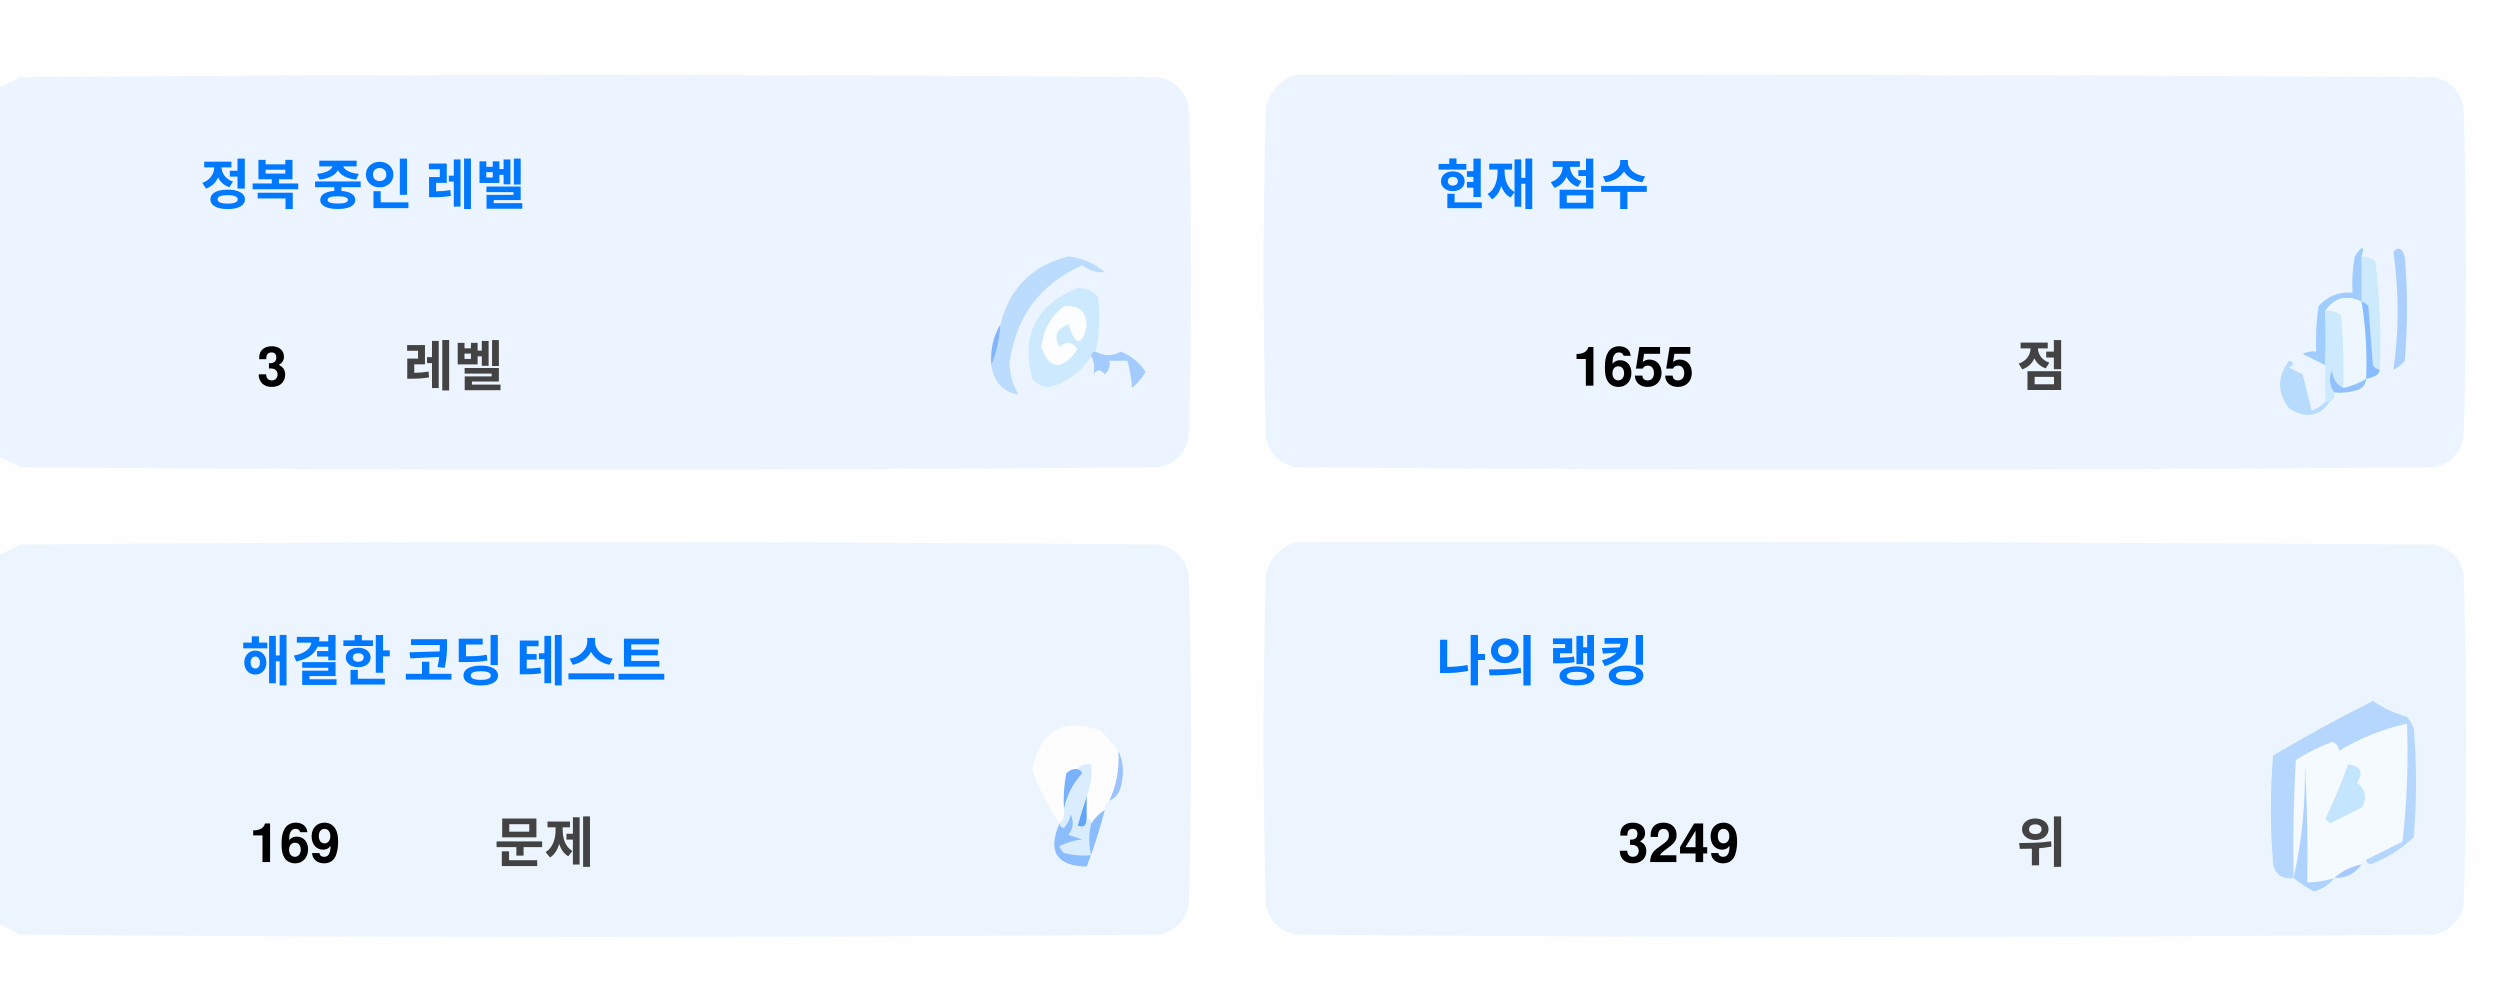
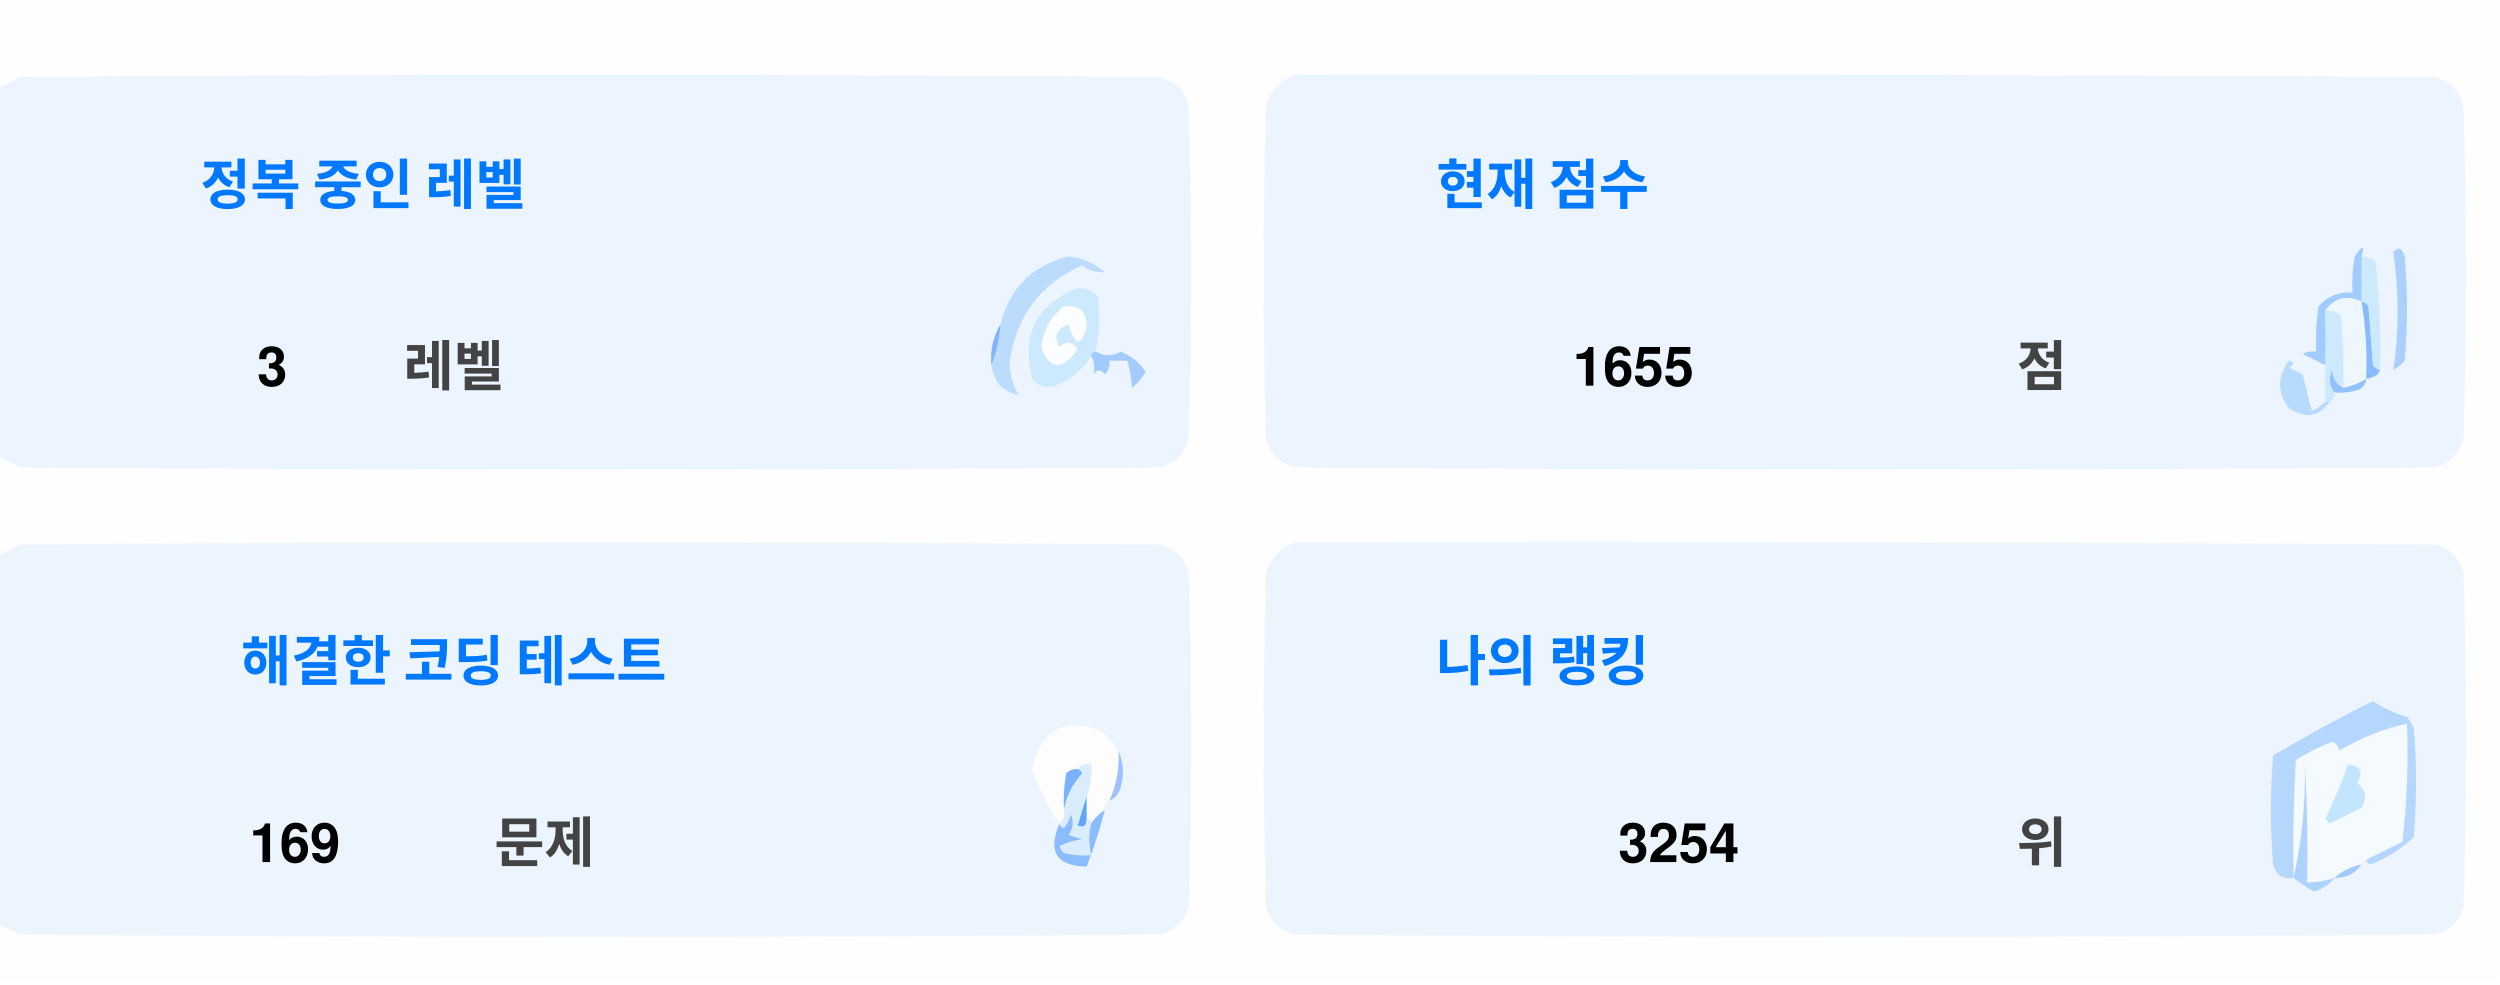
<svg xmlns="http://www.w3.org/2000/svg" version="1.1" width="551px" height="217px" style="shape-rendering:geometricPrecision; text-rendering:geometricPrecision; image-rendering:optimizeQuality; fill-rule:evenodd; clip-rule:evenodd">
  <style>.title {fill: #434343;font-size: 1rem;line-height: 1.5rem;font-weight: bold;font-family: -apple-system, BlinkMacSystemFont, Segoe UI, Helvetica, Arial, sans-serif, Apple Color Emoji, Segoe UI Emoji;}.desc {fill: #434343;font-size: 2.5rem;font-weight: bold;line-height: 1.5rem;font-family: -apple-system, BlinkMacSystemFont, Segoe UI, Helvetica, Arial, sans-serif, Apple Color Emoji, Segoe UI Emoji;}.desc-2 {fill: #434343;font-size: 1rem;font-weight: bold;line-height: 1.5rem;font-family: -apple-system, BlinkMacSystemFont, Segoe UI, Helvetica, Arial, sans-serif, Apple Color Emoji, Segoe UI Emoji;}.text, .desc {animation: twinkling 4s ease-in-out infinite;}@keyframes twinkling {40% { opacity: 1; }50% { opacity: 0.5; }60% { opacity: 1; }70% { opacity: 0.5; }80% { opacity: 1; }}</style>
  <g>
    <path style="opacity:1" fill="#fefefe" d="M -0.5,-0.5 C 183.167,-0.5 366.833,-0.5 550.5,-0.5C 550.5,71.833 550.5,144.167 550.5,216.5C 366.833,216.5 183.167,216.5 -0.5,216.5C -0.5,212.167 -0.5,207.833 -0.5,203.5C 1.14,204.32 2.807,205.153 4.5,206C 88.167,206.667 171.833,206.667 255.5,206C 259,205.167 261.167,203 262,199.5C 262.667,175.167 262.667,150.833 262,126.5C 261.167,123 259,120.833 255.5,120C 171.833,119.333 88.167,119.333 4.5,120C 2.807,120.847 1.14,121.68 -0.5,122.5C -0.5,115.167 -0.5,107.833 -0.5,100.5C 1.14,101.32 2.807,102.153 4.5,103C 88.167,103.667 171.833,103.667 255.5,103C 259,102.167 261.167,100 262,96.5C 262.667,72.167 262.667,47.833 262,23.5C 261.167,20 259,17.833 255.5,17C 171.833,16.333 88.167,16.333 4.5,17C 2.807,17.847 1.14,18.68 -0.5,19.5C -0.5,12.833 -0.5,6.167 -0.5,-0.5 Z" />
  </g>
  <g>
    <path style="opacity:1" fill="#ecf5ff" d="M -0.5,100.5 C -0.5,73.5 -0.5,46.5 -0.5,19.5C 1.14,18.68 2.807,17.847 4.5,17C 88.167,16.333 171.833,16.333 255.5,17C 259,17.833 261.167,20 262,23.5C 262.667,47.833 262.667,72.167 262,96.5C 261.167,100 259,102.167 255.5,103C 171.833,103.667 88.167,103.667 4.5,103C 2.807,102.153 1.14,101.32 -0.5,100.5 Z" />
  </g>
  <g>
    <path style="opacity:1" fill="#ecf5ff" d="M 285.5,16.5 C 369.167,16.333 452.834,16.5 536.5,17C 540,17.833 542.167,20 543,23.5C 543.667,47.833 543.667,72.167 543,96.5C 542.167,100 540,102.167 536.5,103C 452.833,103.667 369.167,103.667 285.5,103C 282,102.167 279.833,100 279,96.5C 278.333,72.167 278.333,47.833 279,23.5C 280.018,19.985 282.185,17.652 285.5,16.5 Z" />
  </g>
  <g>
    <path style="opacity:1" fill="#cdeafd" d="M 520.5,56.5 C 521.583,56.539 522.583,56.873 523.5,57.5C 524.498,65.472 524.831,73.472 524.5,81.5C 523.883,81.389 523.383,81.056 523,80.5C 522.667,76.167 522.333,71.833 522,67.5C 521.617,66.944 521.117,66.611 520.5,66.5C 520.5,63.167 520.5,59.833 520.5,56.5 Z" />
  </g>
  <g>
    <path style="opacity:1" fill="#abcfff" d="M 527.5,55.5 C 528.566,54.308 529.399,54.641 530,56.5C 530.667,64.167 530.667,71.833 530,79.5C 529.311,80.357 528.478,81.023 527.5,81.5C 528.758,73.08 528.758,64.414 527.5,55.5 Z" />
  </g>
  <g>
    <path style="opacity:1" fill="#bbdcfd" d="M 218.5,80.5 C 219.657,77.727 220.324,74.727 220.5,71.5C 222.49,63.51 227.49,58.51 235.5,56.5C 238.528,56.847 241.194,58.014 243.5,60C 241.744,60.141 240.078,59.641 238.5,58.5C 229.247,62.607 223.914,69.773 222.5,80C 222.565,82.526 223.232,84.859 224.5,87C 221.07,86.397 219.07,84.231 218.5,80.5 Z" />
  </g>
  <g>
    <path style="opacity:1" fill="#cde9fd" d="M 241.5,77.5 C 240.833,77.5 240.5,77.833 240.5,78.5C 238.628,81.529 235.961,83.695 232.5,85C 230.536,85.624 228.869,85.124 227.5,83.5C 225.021,73.791 228.354,67.124 237.5,63.5C 239.374,63.39 240.874,64.056 242,65.5C 242.497,69.524 242.331,73.524 241.5,77.5 Z" />
  </g>
  <g>
    <path style="opacity:1" fill="#fcfdfe" d="M 234.5,67.5 C 237.826,67.162 239.493,68.662 239.5,72C 238.334,76.434 237,76.267 235.5,71.5C 232.832,72.515 232.166,74.182 233.5,76.5C 235.017,75.089 236.351,75.256 237.5,77C 234.006,81.771 231.34,81.605 229.5,76.5C 229.904,72.771 231.571,69.771 234.5,67.5 Z" />
  </g>
  <g>
    <path style="opacity:1" fill="#a1ccfe" d="M 520.5,56.5 C 520.5,59.833 520.5,63.167 520.5,66.5C 517.238,64.922 514.572,65.589 512.5,68.5C 512.617,72.81 512.617,76.81 512.5,80.5C 510.86,79.68 509.193,78.847 507.5,78C 508.448,77.517 509.448,77.35 510.5,77.5C 510.335,74.15 510.502,70.817 511,67.5C 512.995,65.253 515.495,64.253 518.5,64.5C 518.336,61.813 518.503,59.146 519,56.5C 520.731,53.969 521.231,53.969 520.5,56.5 Z" />
  </g>
  <g>
    <path style="opacity:1" fill="#cde9fd" d="M 512.5,68.5 C 513.822,68.33 514.989,68.663 516,69.5C 516.499,74.823 516.666,80.156 516.5,85.5C 514.955,84.77 514.122,83.437 514,81.5C 513.22,83.387 513.387,85.054 514.5,86.5C 514.672,87.492 514.338,88.158 513.5,88.5C 513.167,88.5 512.833,88.5 512.5,88.5C 512.5,85.833 512.5,83.167 512.5,80.5C 512.617,76.81 512.617,72.81 512.5,68.5 Z" />
  </g>
  <g>
    <path style="opacity:1" fill="#eef6fe" d="M 520.5,66.5 C 521.407,72.106 521.74,77.773 521.5,83.5C 519.95,84.441 518.284,85.108 516.5,85.5C 516.666,80.156 516.499,74.823 516,69.5C 514.989,68.663 513.822,68.33 512.5,68.5C 514.572,65.589 517.238,64.922 520.5,66.5 Z" />
  </g>
  <g>
    <path style="opacity:1" fill="#88bcff" d="M 520.5,66.5 C 521.117,66.611 521.617,66.944 522,67.5C 522.333,71.833 522.667,76.167 523,80.5C 523.383,81.056 523.883,81.389 524.5,81.5C 524.445,82.469 523.445,83.136 521.5,83.5C 521.74,77.773 521.407,72.106 520.5,66.5 Z" />
  </g>
  <g>
    <path style="opacity:1" fill="#82b5fe" d="M 220.5,71.5 C 220.324,74.727 219.657,77.727 218.5,80.5C 218.215,77.171 218.882,74.171 220.5,71.5 Z" />
  </g>
  <g>
    <path style="opacity:1" fill="#a3cbfe" d="M 240.5,78.5 C 240.5,77.833 240.833,77.5 241.5,77.5C 243.391,78.536 245.224,78.536 247,77.5C 249.391,78.429 251.225,79.929 252.5,82C 251.681,83.319 250.681,84.486 249.5,85.5C 249.409,83.777 249.075,81.777 248.5,79.5C 247.167,79.5 245.833,79.5 244.5,79.5C 244.719,80.675 244.386,81.675 243.5,82.5C 242.575,81.359 241.741,81.359 241,82.5C 241.331,80.981 241.164,79.648 240.5,78.5 Z" />
  </g>
  <g>
    <path style="opacity:1" fill="#b7dbfd" d="M 512.5,88.5 C 512.833,88.5 513.167,88.5 513.5,88.5C 511.199,91.857 508.199,92.357 504.5,90C 501.872,86.535 501.872,83.035 504.5,79.5C 505.696,79.846 505.696,80.346 504.5,81C 505.5,81.5 506.5,82 507.5,82.5C 508.167,85.167 508.833,87.833 509.5,90.5C 510.739,90.058 511.739,89.391 512.5,88.5 Z" />
  </g>
  <g>
    <path style="opacity:1" fill="#92c1fe" d="M 516.5,85.5 C 518.284,85.108 519.95,84.441 521.5,83.5C 521.423,84.75 520.756,85.583 519.5,86C 517.866,86.493 516.199,86.66 514.5,86.5C 513.387,85.054 513.22,83.387 514,81.5C 514.122,83.437 514.955,84.77 516.5,85.5 Z" />
  </g>
  <g>
    <path style="opacity:1" fill="#ecf5fe" d="M -0.5,203.5 C -0.5,176.5 -0.5,149.5 -0.5,122.5C 1.14,121.68 2.807,120.847 4.5,120C 88.167,119.333 171.833,119.333 255.5,120C 259,120.833 261.167,123 262,126.5C 262.667,150.833 262.667,175.167 262,199.5C 261.167,203 259,205.167 255.5,206C 171.833,206.667 88.167,206.667 4.5,206C 2.807,205.153 1.14,204.32 -0.5,203.5 Z" />
  </g>
  <g>
    <path style="opacity:1" fill="#ecf5fe" d="M 285.5,119.5 C 369.167,119.333 452.834,119.5 536.5,120C 540,120.833 542.167,123 543,126.5C 543.667,150.833 543.667,175.167 543,199.5C 542.167,203 540,205.167 536.5,206C 452.833,206.667 369.167,206.667 285.5,206C 282,205.167 279.833,203 279,199.5C 278.333,175.167 278.333,150.833 279,126.5C 280.018,122.985 282.185,120.652 285.5,119.5 Z" />
  </g>
  <g>
    <path style="opacity:1" fill="#fdfdfe" d="M 246.5,165.5 C 246.758,169.367 246.092,173.034 244.5,176.5C 243.662,176.842 243.328,177.508 243.5,178.5C 242.272,179.306 241.272,180.306 240.5,181.5C 240.5,180.833 240.167,180.5 239.5,180.5C 239.5,178.833 239.5,177.167 239.5,175.5C 240.369,173.283 240.702,170.95 240.5,168.5C 239.209,168.263 238.209,168.596 237.5,169.5C 236.504,169.414 235.671,169.748 235,170.5C 234.503,173.146 234.336,175.813 234.5,178.5C 234.737,179.791 234.404,180.791 233.5,181.5C 230.986,177.806 228.986,173.806 227.5,169.5C 229.309,160.957 234.309,158.124 242.5,161C 244.07,162.397 245.404,163.897 246.5,165.5 Z" />
  </g>
  <g>
    <path style="opacity:1" fill="#f5faff" d="M 521.5,189.5 C 520.833,189.5 520.5,189.833 520.5,190.5C 518.181,190.992 516.181,191.992 514.5,193.5C 512.565,194.15 510.565,194.483 508.5,194.5C 508.666,185.827 508.5,177.16 508,168.5C 508.141,177.227 507.308,185.56 505.5,193.5C 505.334,184.827 505.5,176.16 506,167.5C 508.527,165.903 511.194,164.57 514,163.5C 515.011,163.892 515.511,164.559 515.5,165.5C 520.21,162.641 525.21,160.641 530.5,159.5C 530.831,168.192 530.498,176.859 529.5,185.5C 526.807,186.847 524.14,188.18 521.5,189.5 Z" />
  </g>
  <g>
    <path style="opacity:1" fill="#b6d7fd" d="M 521.5,189.5 C 524.14,188.18 526.807,186.847 529.5,185.5C 530.498,176.859 530.831,168.192 530.5,159.5C 525.21,160.641 520.21,162.641 515.5,165.5C 515.511,164.559 515.011,163.892 514,163.5C 511.194,164.57 508.527,165.903 506,167.5C 505.5,176.16 505.334,184.827 505.5,193.5C 503.089,193.863 501.589,192.863 501,190.5C 500.333,182.5 500.333,174.5 501,166.5C 508.173,162.246 515.507,158.246 523,154.5C 525.304,156.068 527.804,157.235 530.5,158C 531.126,158.75 531.626,159.584 532,160.5C 532.667,168.5 532.667,176.5 532,184.5C 529.292,187.111 526.125,189.111 522.5,190.5C 521.893,190.376 521.56,190.043 521.5,189.5 Z" />
  </g>
  <g>
    <path style="opacity:1" fill="#c3e5fe" d="M 517.5,168.5 C 520.317,168.801 520.984,170.134 519.5,172.5C 521.439,174.122 521.772,175.956 520.5,178C 518.167,179.167 515.833,180.333 513.5,181.5C 513.167,181.167 512.833,180.833 512.5,180.5C 514.414,176.515 516.081,172.515 517.5,168.5 Z" />
  </g>
  <g>
    <path style="opacity:1" fill="#7ab1fc" d="M 237.5,169.5 C 238.043,169.56 238.376,169.893 238.5,170.5C 236.395,172.836 235.062,175.503 234.5,178.5C 234.336,175.813 234.503,173.146 235,170.5C 235.671,169.748 236.504,169.414 237.5,169.5 Z" />
  </g>
  <g>
    <path style="opacity:1" fill="#afd3ff" d="M 514.5,193.5 C 513.378,194.947 511.878,195.947 510,196.5C 508.348,195.601 506.848,194.601 505.5,193.5C 507.308,185.56 508.141,177.227 508,168.5C 508.5,177.16 508.666,185.827 508.5,194.5C 510.565,194.483 512.565,194.15 514.5,193.5 Z" />
  </g>
  <g>
    <path style="opacity:1" fill="#9cc3fd" d="M 246.5,165.5 C 247.634,167.966 247.801,170.633 247,173.5C 246.623,174.942 245.79,175.942 244.5,176.5C 246.092,173.034 246.758,169.367 246.5,165.5 Z" />
  </g>
  <g>
    <path style="opacity:1" fill="#62a6fc" d="M 239.5,175.5 C 239.5,177.167 239.5,178.833 239.5,180.5C 239.483,182.028 238.816,182.528 237.5,182C 238.117,179.723 238.784,177.556 239.5,175.5 Z" />
  </g>
  <g>
    <path style="opacity:1" fill="#daedfe" d="M 237.5,169.5 C 238.209,168.596 239.209,168.263 240.5,168.5C 240.702,170.95 240.369,173.283 239.5,175.5C 238.784,177.556 238.117,179.723 237.5,182C 238.816,182.528 239.483,182.028 239.5,180.5C 240.167,180.5 240.5,180.833 240.5,181.5C 239.918,183.669 239.918,186.002 240.5,188.5C 238.473,188.662 236.473,188.495 234.5,188C 234.043,187.586 233.709,187.086 233.5,186.5C 235.078,185.702 236.744,185.202 238.5,185C 237.5,184.667 236.5,184.333 235.5,184C 236.554,182.612 236.72,181.112 236,179.5C 235.751,180.624 235.251,181.624 234.5,182.5C 233.893,182.376 233.56,182.043 233.5,181.5C 234.404,180.791 234.737,179.791 234.5,178.5C 235.062,175.503 236.395,172.836 238.5,170.5C 238.376,169.893 238.043,169.56 237.5,169.5 Z" />
  </g>
  <g>
    <path style="opacity:1" fill="#8bbcfd" d="M 243.5,178.5 C 242.395,182.803 241.062,186.969 239.5,191C 232.857,190.847 230.857,187.68 233.5,181.5C 233.56,182.043 233.893,182.376 234.5,182.5C 235.251,181.624 235.751,180.624 236,179.5C 236.72,181.112 236.554,182.612 235.5,184C 236.5,184.333 237.5,184.667 238.5,185C 236.744,185.202 235.078,185.702 233.5,186.5C 233.709,187.086 234.043,187.586 234.5,188C 236.473,188.495 238.473,188.662 240.5,188.5C 239.918,186.002 239.918,183.669 240.5,181.5C 241.272,180.306 242.272,179.306 243.5,178.5 Z" />
  </g>
  <g>
    <path style="opacity:1" fill="#a4c8ff" d="M 520.5,190.5 C 519.089,192.539 517.089,193.539 514.5,193.5C 516.181,191.992 518.181,190.992 520.5,190.5 Z" />
  </g>
  <text text-anchor="middle" x="80" y="45" class="title" style="fill:#0078ff;" stroke="#none" stroke-width="1">정복 중인 레벨</text>
  <text text-anchor="middle" x="60" y="85" class="desc" style="fill:#000000;" stroke="#none" stroke-width="1">3</text>
  <text text-anchor="middle" x="100" y="85" class="desc-2" style="fill:#434343;" stroke="#none" stroke-width="1">레벨</text>
  <text text-anchor="middle" x="340" y="45" class="title" style="fill:#0078ff;" stroke="#none" stroke-width="1">현재 점수</text>
  <text text-anchor="middle" x="360" y="85" class="desc" style="fill:#000000;" stroke="#none" stroke-width="1">1655</text>
  <text text-anchor="middle" x="450" y="85" class="desc-2" style="fill:#434343;" stroke="#none" stroke-width="1">점</text>
  <text text-anchor="middle" x="100" y="150" class="title" style="fill:#0078ff;" stroke="#none" stroke-width="1">해결한 코딩 테스트</text>
  <text text-anchor="middle" x="65" y="190" class="desc" style="fill:#000000;" stroke="#none" stroke-width="1">169</text>
  <text text-anchor="middle" x="120" y="190" class="desc-2" style="fill:#434343;" stroke="#none" stroke-width="1">문제</text>
  <text text-anchor="middle" x="340" y="150" class="title" style="fill:#0078ff;" stroke="#none" stroke-width="1">나의 랭킹</text>
-   <text text-anchor="middle" x="370" y="190" class="desc" style="fill:#000000;" stroke="#none" stroke-width="1">3249</text>
+   <text text-anchor="middle" x="370" y="190" class="desc" style="fill:#000000;" stroke="#none" stroke-width="1">3254</text>
  <text text-anchor="middle" x="450" y="190" class="desc-2" style="fill:#434343;" stroke="#none" stroke-width="1">위</text>
</svg>
